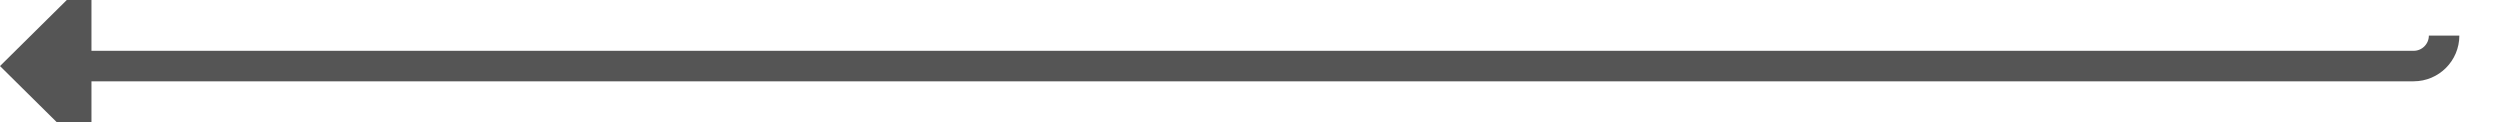
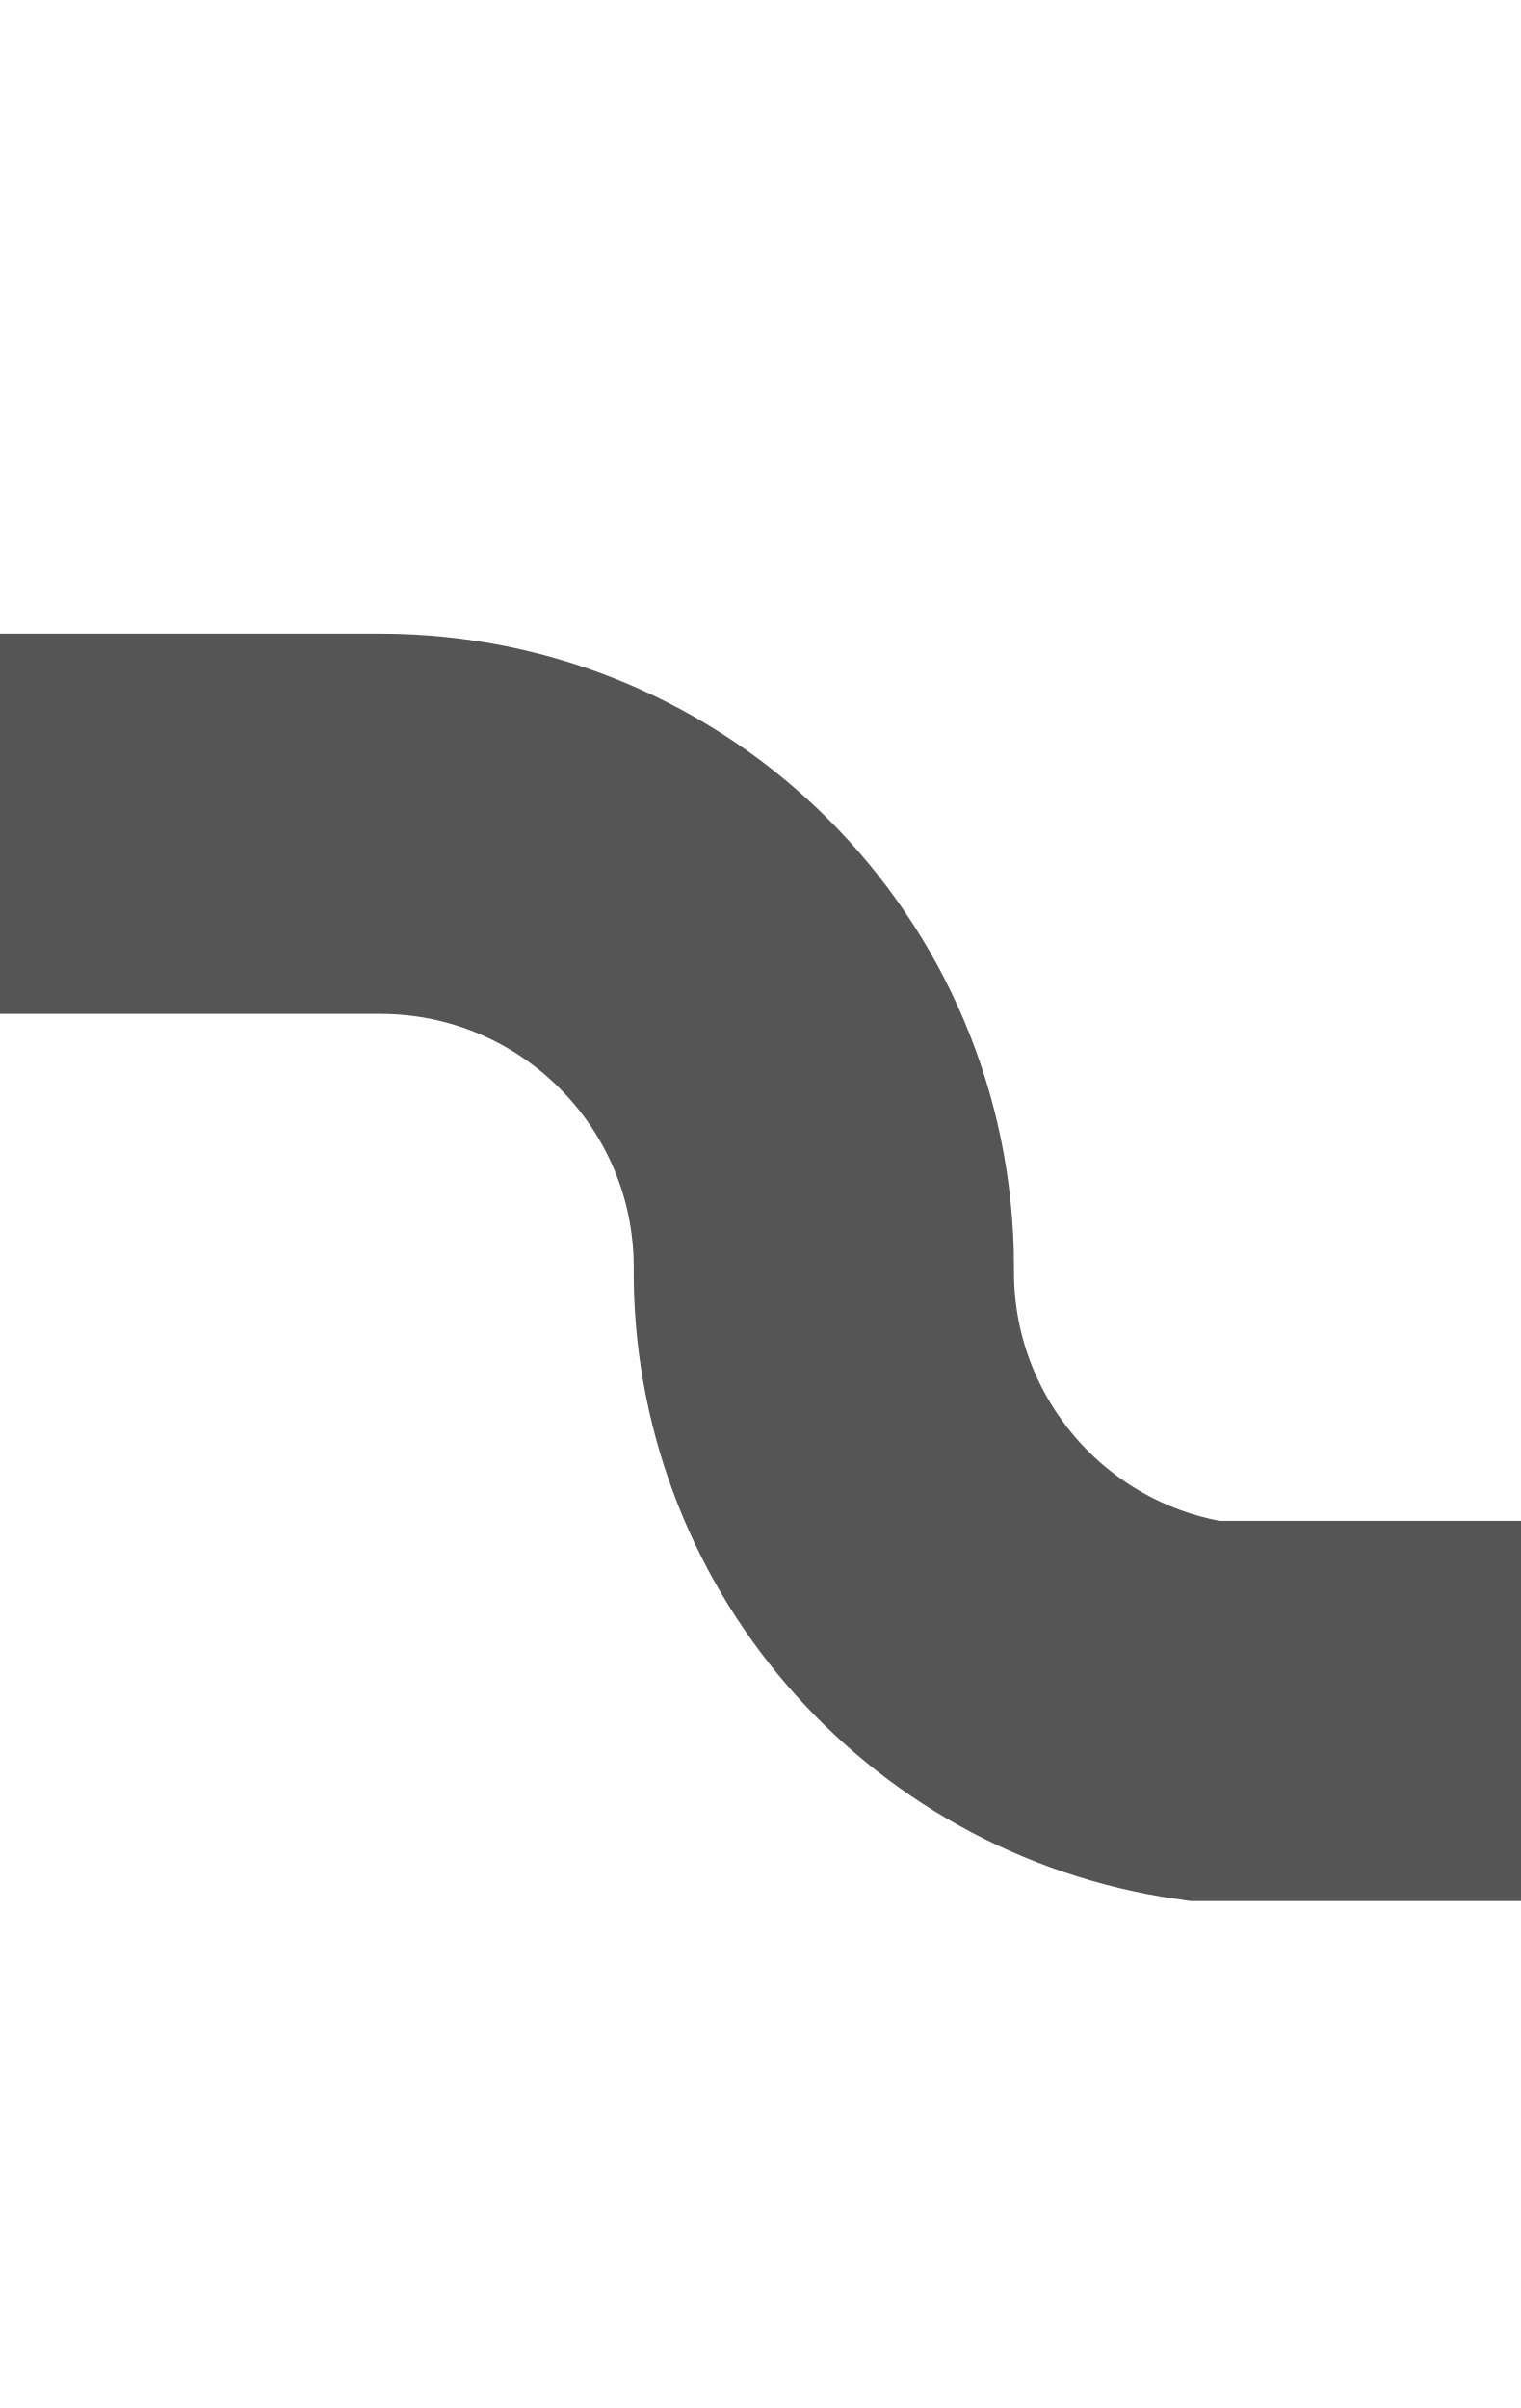
- <svg xmlns="http://www.w3.org/2000/svg" version="1.1" width="246px" height="12px" preserveAspectRatio="xMinYMid meet" viewBox="1214 517  246 10">
-   <path d="M 1454.5 519.5  A 3 3 0 0 1 1451.5 522.5 L 1221 522.5  " stroke-width="3" stroke="#555555" fill="none" />
-   <path d="M 1223 513.6  L 1214 522.5  L 1223 531.4  L 1223 513.6  Z " fill-rule="nonzero" fill="#555555" stroke="none" />
+ <svg xmlns="http://www.w3.org/2000/svg" version="1.1" width="12px" height="19px" preserveAspectRatio="xMidYMin meet" viewBox="358 644  10 19">
+   <path d="M 398 657.5  L 366.5 657.5  A 3.5 3.5 0 0 1 363.5 654 A 3.5 3.5 0 0 0 360 650.5 L 333 650.5  A 5 5 0 0 0 328.5 655.5 L 328.5 675  " stroke-width="3" stroke="#555555" fill="none" />
+   <path d="M 319.6 673  L 328.5 682  L 337.4 673  L 319.6 673  Z " fill-rule="nonzero" fill="#555555" stroke="none" />
</svg>
